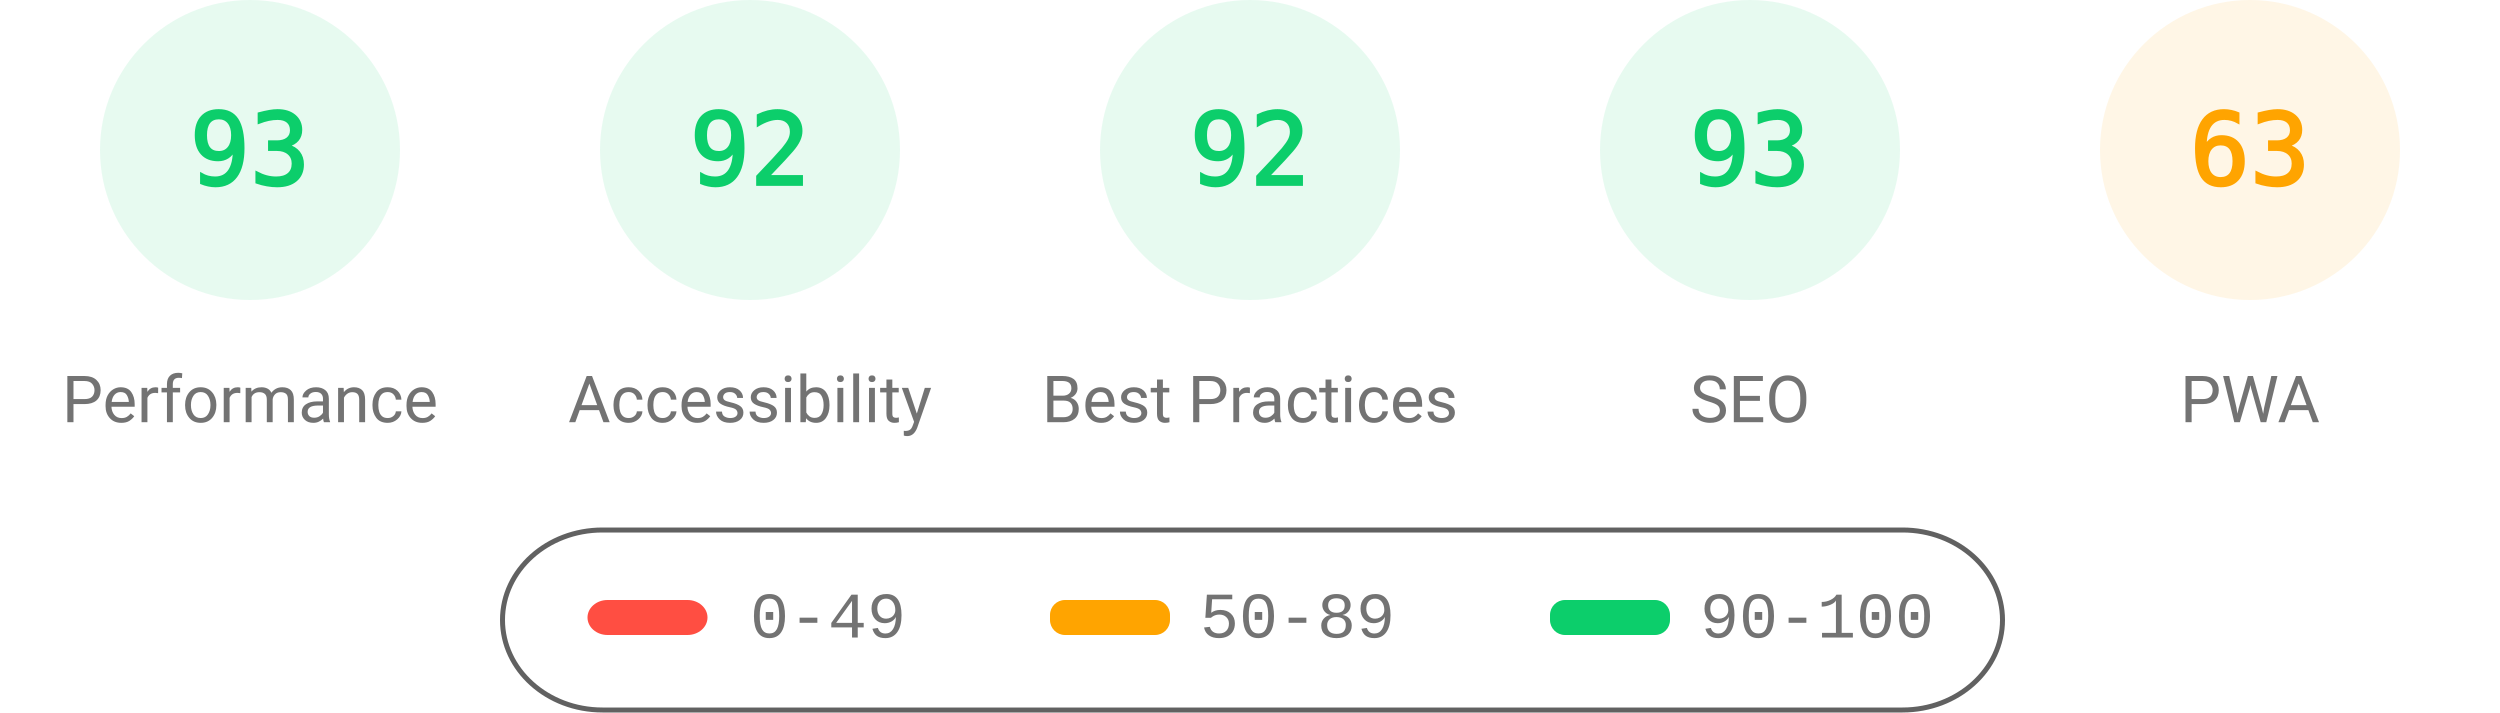
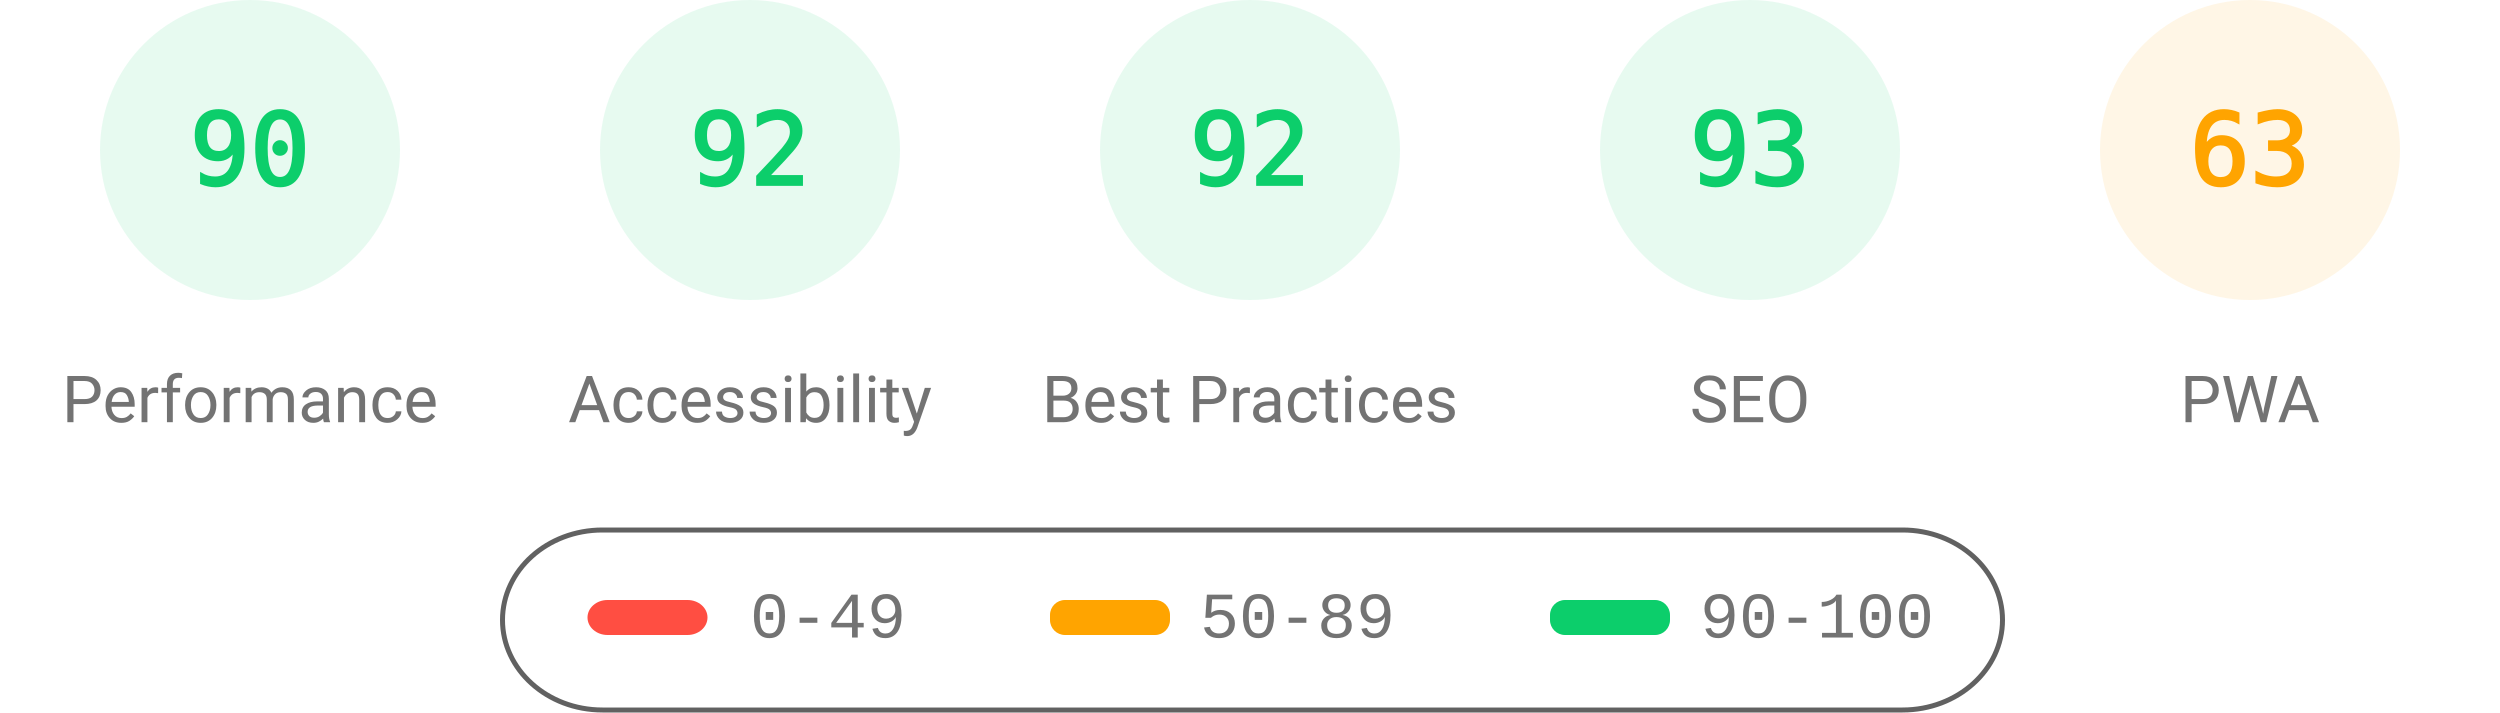
<svg xmlns="http://www.w3.org/2000/svg" fill="none" width="1000" height="285">
  <style>.gauge-base{opacity:.1}.gauge-arc{fill:none;animation-delay:250ms;stroke-linecap:round;transform:rotate(-90deg);transform-origin:100px 60px;animation:load-gauge 1s ease forwards}.guage-text{font-size:40px;font-family:monospace;text-align:center}.guage-red{color:#ff4e42;fill:#ff4e42;stroke:#ff4e42}.guage-orange{color:#ffa400;fill:#ffa400;stroke:#ffa400}.guage-green{color:#0cce6b;fill:#0cce6b;stroke:#0cce6b}.guage-undefined{color:#5c5c5c;fill:#5c5c5c;stroke:#5c5c5c}.guage-title{color:#737373;fill:#737373;stroke:none;font-size:26px;line-height:26px;font-family:Roboto,Halvetica,Arial,sans-serif}@keyframes load-gauge{from{stroke-dasharray:0 352.858}}</style>
  <svg class="guage-div guage-perf guage-green" viewBox="0 0 200 200" width="200" height="200">
    <circle class="gauge-base" r="56" cx="100" cy="60" stroke-width="8" />
-     <circle class="gauge-arc guage-arc-1" r="56" cx="100" cy="60" stroke-width="8" style="stroke-dasharray:327.228,351.858" />
-     <text class="guage-text" x="100" y="60" alignment-baseline="central" dominant-baseline="central" text-anchor="middle">93</text>
+     <circle class="gauge-arc guage-arc-1" r="56" cx="100" cy="60" stroke-width="8" style="stroke-dasharray:316.672,351.858" />
+     <text class="guage-text" x="100" y="60" alignment-baseline="central" dominant-baseline="central" text-anchor="middle">90</text>
    <text class="guage-title" x="100" y="160" alignment-baseline="central" dominant-baseline="central" text-anchor="middle">Performance</text>
  </svg>
  <svg class="guage-div guage-acc guage-green" viewBox="0 0 200 200" width="200" height="200" x="200">
    <circle class="gauge-base" r="56" cx="100" cy="60" stroke-width="8" />
    <circle class="gauge-arc guage-arc-2" r="56" cx="100" cy="60" stroke-width="8" style="stroke-dasharray:323.709,351.858" />
    <text class="guage-text" x="100" y="60" alignment-baseline="central" dominant-baseline="central" text-anchor="middle">92</text>
    <text class="guage-title" x="100" y="160" alignment-baseline="central" dominant-baseline="central" text-anchor="middle">Accessibility</text>
  </svg>
  <svg class="guage-div guage-best guage-green" viewBox="0 0 200 200" width="200" height="200" x="400">
    <circle class="gauge-base" r="56" cx="100" cy="60" stroke-width="8" />
    <circle class="gauge-arc guage-arc-3" r="56" cx="100" cy="60" stroke-width="8" style="stroke-dasharray:323.709,351.858" />
    <text class="guage-text" x="100" y="60" alignment-baseline="central" dominant-baseline="central" text-anchor="middle">92</text>
    <text class="guage-title" x="100" y="160" alignment-baseline="central" dominant-baseline="central" text-anchor="middle">Best Practices</text>
  </svg>
  <svg class="guage-div guage-seo guage-green" viewBox="0 0 200 200" width="200" height="200" x="600">
    <circle class="gauge-base" r="56" cx="100" cy="60" stroke-width="8" />
    <circle class="gauge-arc guage-arc-4" r="56" cx="100" cy="60" stroke-width="8" style="stroke-dasharray:327.228,351.858" />
    <text class="guage-text" x="100" y="60" alignment-baseline="central" dominant-baseline="central" text-anchor="middle">93</text>
    <text class="guage-title" x="100" y="160" alignment-baseline="central" dominant-baseline="central" text-anchor="middle">SEO</text>
  </svg>
  <svg class="guage-div guage-pwa guage-orange" viewBox="0 0 200 200" width="200" height="200" x="800">
    <circle class="gauge-base" r="56" cx="100" cy="60" stroke-width="8" />
    <circle class="gauge-arc guage-arc-4" r="56" cx="100" cy="60" stroke-width="8" style="stroke-dasharray:221.671,351.858" />
    <text class="guage-text" x="100" y="60" alignment-baseline="central" dominant-baseline="central" text-anchor="middle">63</text>
    <text class="guage-title" x="100" y="160" alignment-baseline="central" dominant-baseline="central" text-anchor="middle">PWA</text>
  </svg>
  <svg width="604" height="76" x="200" y="210">
    <path fill="none" id="canvas_background" d="M-1-1h604v80H-1z" />
    <rect fill-opacity="0" stroke="#616161" stroke-width="2" rx="40" id="svg_2" height="72" width="600" y="2" x="1" fill="#000" />
    <rect stroke="#000" rx="8" id="svg_3" height="14" width="48" y="30" x="35" stroke-opacity="null" stroke-width="0" fill="#ff4e42" />
    <rect stroke="#000" rx="6" id="svg_4" height="14" width="48" y="30" x="220" stroke-opacity="null" stroke-width="0" fill="#ffa400" />
    <rect stroke="#000" rx="6" id="svg_5" height="14" width="48" y="30" x="420" stroke-opacity="null" stroke-width="0" fill="#0cce6b" />
    <text xml:space="preserve" text-anchor="start" font-family="'Courier New', Courier, monospace" font-size="26" id="svg_6" y="45" x="100" stroke-opacity="null" stroke-width="0" stroke="#000" fill="#737373">0-49</text>
    <text xml:space="preserve" text-anchor="start" font-family="'Courier New', Courier, monospace" font-size="26" id="svg_7" y="45" x="280" stroke-opacity="null" stroke-width="0" stroke="#000" fill="#737373">50-89</text>
    <text xml:space="preserve" text-anchor="start" font-family="'Courier New', Courier, monospace" font-size="26" id="svg_8" y="45" x="480" stroke-opacity="null" stroke-width="0" stroke="#000" fill="#737373">90-100</text>
  </svg>
</svg>
